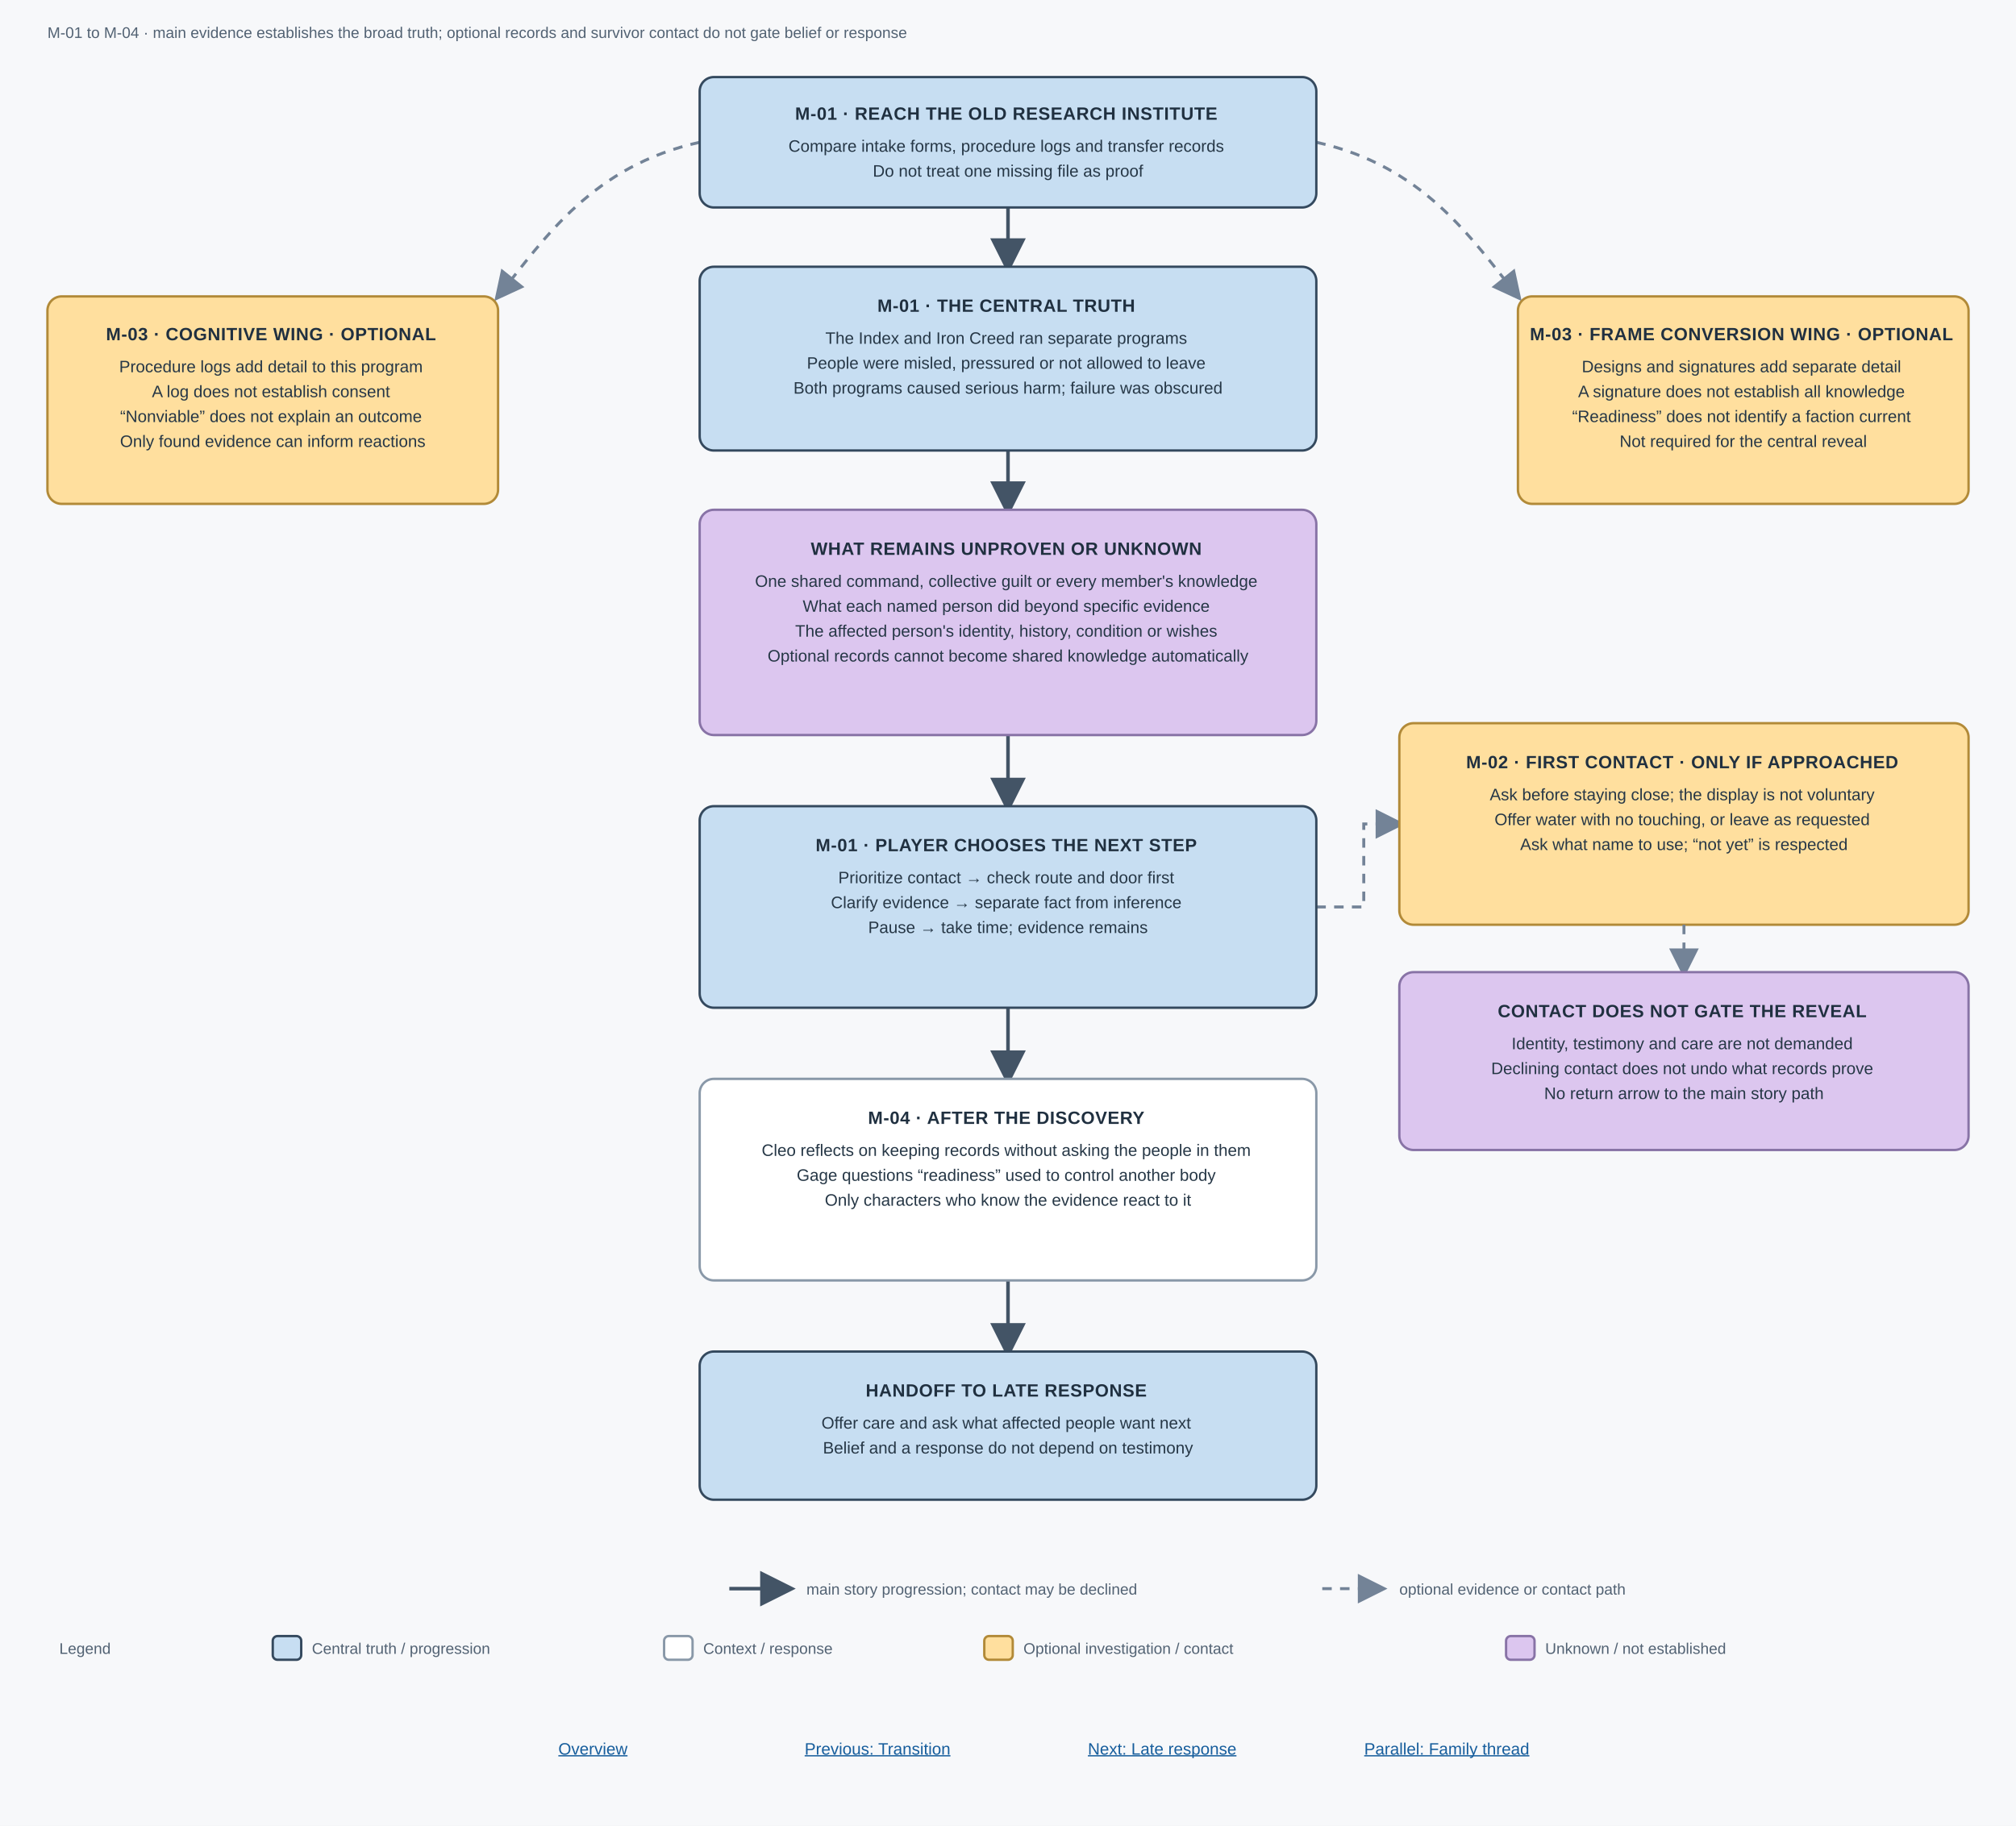
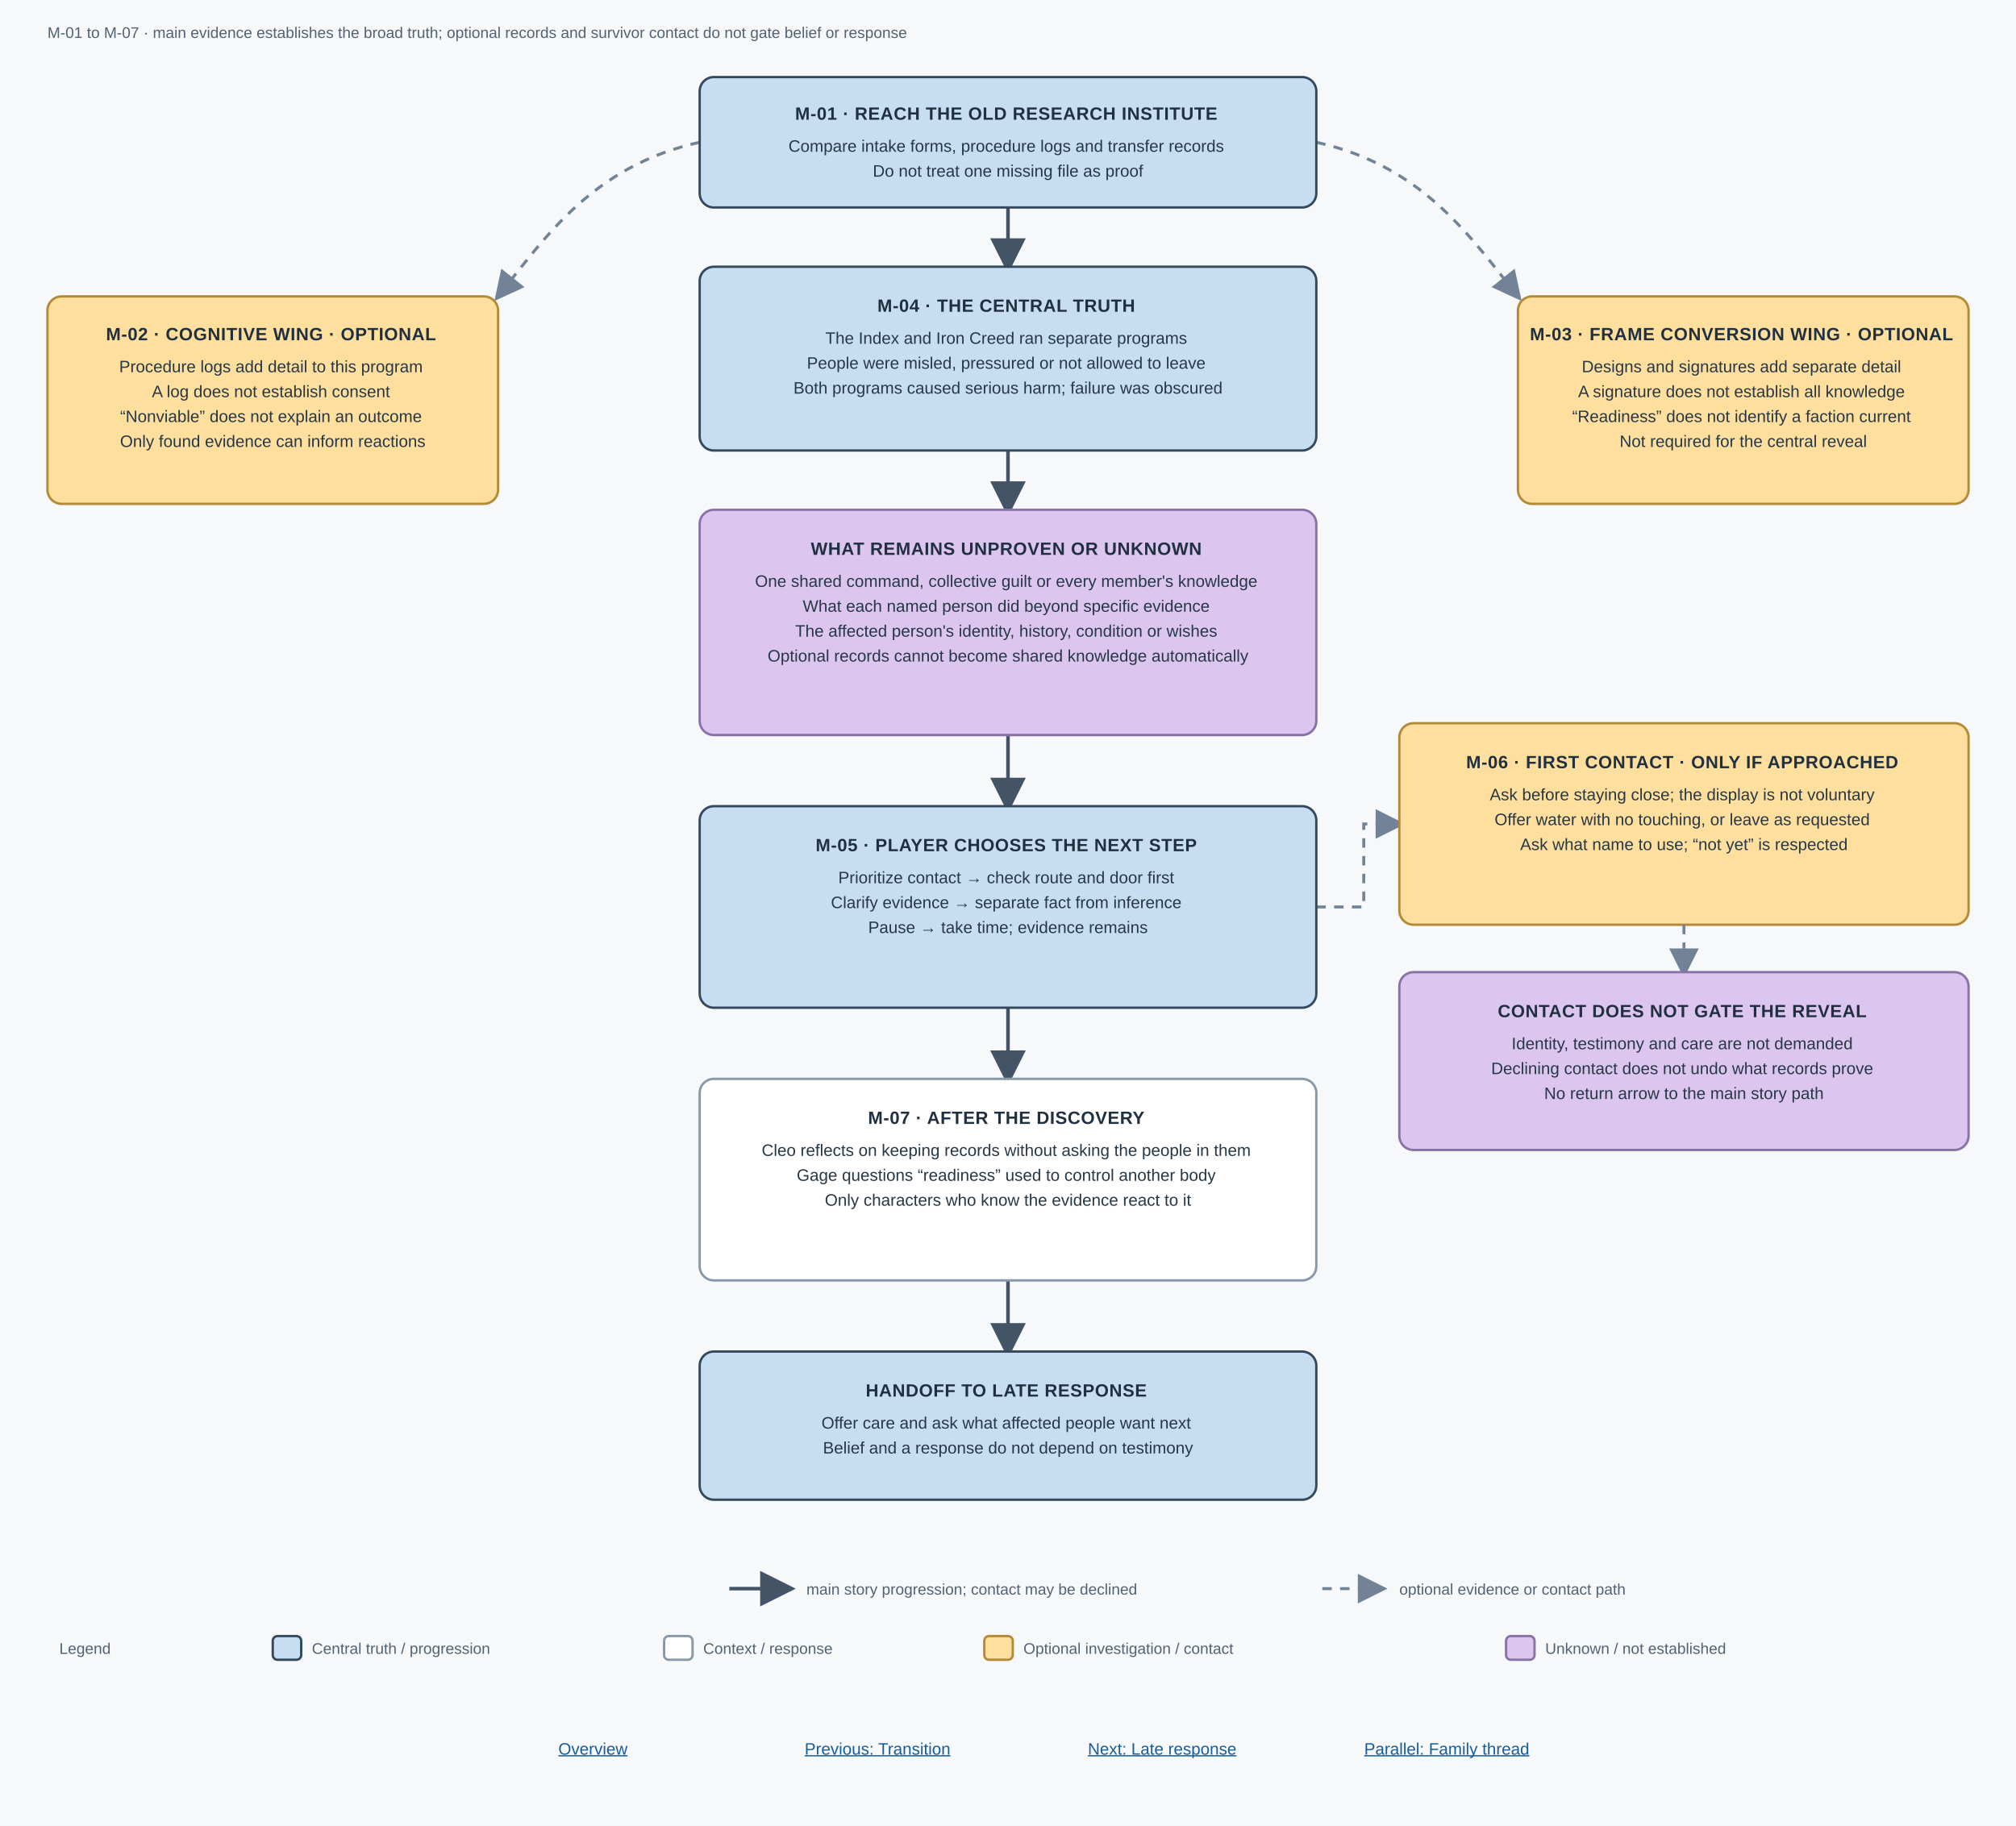
<svg xmlns="http://www.w3.org/2000/svg" width="1700" height="1540" viewBox="0 0 1700 1540" role="img" aria-labelledby="title description">
  <defs>
    <marker id="arrow" markerWidth="10" markerHeight="10" refX="8" refY="5" orient="auto" markerUnits="strokeWidth">
      <path d="M 0 0 L 10 5 L 0 10 z" fill="#435466" />
    </marker>
    <marker id="arrow-dashed" markerWidth="10" markerHeight="10" refX="8" refY="5" orient="auto" markerUnits="strokeWidth">
      <path d="M 0 0 L 10 5 L 0 10 z" fill="#738397" />
    </marker>
    <style>
			.background { fill: #f7f8fa; }
			.main { fill: #c7def2; stroke: #34495e; stroke-width: 2; }
			.side { fill: #ffffff; stroke: #8998a8; stroke-width: 2; }
			.optional { fill: #ffdf9e; stroke: #b28a38; stroke-width: 2; }
			.open { fill: #dcc6ef; stroke: #8873a6; stroke-width: 2; }
			.path { fill: none; stroke: #435466; stroke-width: 3; marker-end: url(#arrow); }
			.branch { fill: none; stroke: #738397; stroke-width: 2.5; stroke-dasharray: 8 7; marker-end: url(#arrow-dashed); }
			.title { fill: #203040; font: 700 15px "Segoe UI", Arial, sans-serif; letter-spacing: .4px; }
			.copy { fill: #263746; font: 14px "Segoe UI", Arial, sans-serif; }
			.small { fill: #526273; font: 13px "Segoe UI", Arial, sans-serif; }
			.nav-link { fill: #165d9c; font: 14px "Segoe UI", Arial, sans-serif; text-decoration: underline; cursor: pointer; }
		</style>
  </defs>
  <rect class="background" width="1700" height="1540" />
-   <text class="small" x="40" y="32">M-01 to M-04 · main evidence establishes the broad truth; optional records and survivor contact do not gate belief or response</text>
+   <text class="small" x="40" y="32">M-01 to M-07 · main evidence establishes the broad truth; optional records and survivor contact do not gate belief or response</text>
  <path class="path" d="M 850 175 V 225" />
  <path class="path" d="M 850 380 V 430" />
  <path class="path" d="M 850 620 V 680" />
  <path class="path" d="M 850 850 V 910" />
  <path class="path" d="M 850 1080 V 1140" />
  <path class="branch" d="M 590 120 C 500 140 460 200 420 250" />
  <path class="branch" d="M 1110 120 C 1200 140 1240 200 1280 250" />
  <path class="branch" d="M 1110 765 H 1150 V 695 H 1180" />
  <rect class="main" x="590" y="65" width="520" height="110" rx="12" />
  <text text-anchor="middle" x="850" y="101">
    <tspan class="title">M-01 · REACH THE OLD RESEARCH INSTITUTE</tspan>
    <tspan class="copy" x="850" dy="27">Compare intake forms, procedure logs and transfer records</tspan>
    <tspan class="copy" x="850" dy="21">Do not treat one missing file as proof</tspan>
  </text>
  <rect class="optional" x="40" y="250" width="380" height="175" rx="12" />
  <text text-anchor="middle" x="230" y="287">
-     <tspan class="title">M-03 · COGNITIVE WING · OPTIONAL</tspan>
+     <tspan class="title">M-02 · COGNITIVE WING · OPTIONAL</tspan>
    <tspan class="copy" x="230" dy="27">Procedure logs add detail to this program</tspan>
    <tspan class="copy" x="230" dy="21">A log does not establish consent</tspan>
    <tspan class="copy" x="230" dy="21">“Nonviable” does not explain an outcome</tspan>
    <tspan class="copy" x="230" dy="21">Only found evidence can inform reactions</tspan>
  </text>
  <rect class="optional" x="1280" y="250" width="380" height="175" rx="12" />
  <text text-anchor="middle" x="1470" y="287">
    <tspan class="title">M-03 · FRAME CONVERSION WING · OPTIONAL</tspan>
    <tspan class="copy" x="1470" dy="27">Designs and signatures add separate detail</tspan>
    <tspan class="copy" x="1470" dy="21">A signature does not establish all knowledge</tspan>
    <tspan class="copy" x="1470" dy="21">“Readiness” does not identify a faction current</tspan>
    <tspan class="copy" x="1470" dy="21">Not required for the central reveal</tspan>
  </text>
  <rect class="main" x="590" y="225" width="520" height="155" rx="12" />
  <text text-anchor="middle" x="850" y="263">
-     <tspan class="title">M-01 · THE CENTRAL TRUTH</tspan>
+     <tspan class="title">M-04 · THE CENTRAL TRUTH</tspan>
    <tspan class="copy" x="850" dy="27">The Index and Iron Creed ran separate programs</tspan>
    <tspan class="copy" x="850" dy="21">People were misled, pressured or not allowed to leave</tspan>
    <tspan class="copy" x="850" dy="21">Both programs caused serious harm; failure was obscured</tspan>
  </text>
  <rect class="open" x="590" y="430" width="520" height="190" rx="12" />
  <text text-anchor="middle" x="850" y="468">
    <tspan class="title">WHAT REMAINS UNPROVEN OR UNKNOWN</tspan>
    <tspan class="copy" x="850" dy="27">One shared command, collective guilt or every member's knowledge</tspan>
    <tspan class="copy" x="850" dy="21">What each named person did beyond specific evidence</tspan>
    <tspan class="copy" x="850" dy="21">The affected person's identity, history, condition or wishes</tspan>
    <tspan class="copy" x="850" dy="21">Optional records cannot become shared knowledge automatically</tspan>
  </text>
  <rect class="main" x="590" y="680" width="520" height="170" rx="12" />
  <text text-anchor="middle" x="850" y="718">
-     <tspan class="title">M-01 · PLAYER CHOOSES THE NEXT STEP</tspan>
+     <tspan class="title">M-05 · PLAYER CHOOSES THE NEXT STEP</tspan>
    <tspan class="copy" x="850" dy="27">Prioritize contact → check route and door first</tspan>
    <tspan class="copy" x="850" dy="21">Clarify evidence → separate fact from inference</tspan>
    <tspan class="copy" x="850" dy="21">Pause → take time; evidence remains</tspan>
  </text>
  <rect class="optional" x="1180" y="610" width="480" height="170" rx="12" />
  <text text-anchor="middle" x="1420" y="648">
-     <tspan class="title">M-02 · FIRST CONTACT · ONLY IF APPROACHED</tspan>
+     <tspan class="title">M-06 · FIRST CONTACT · ONLY IF APPROACHED</tspan>
    <tspan class="copy" x="1420" dy="27">Ask before staying close; the display is not voluntary</tspan>
    <tspan class="copy" x="1420" dy="21">Offer water with no touching, or leave as requested</tspan>
    <tspan class="copy" x="1420" dy="21">Ask what name to use; “not yet” is respected</tspan>
  </text>
  <path class="branch" d="M 1420 780 V 820" />
  <rect class="open" x="1180" y="820" width="480" height="150" rx="12" />
  <text text-anchor="middle" x="1420" y="858">
    <tspan class="title">CONTACT DOES NOT GATE THE REVEAL</tspan>
    <tspan class="copy" x="1420" dy="27">Identity, testimony and care are not demanded</tspan>
    <tspan class="copy" x="1420" dy="21">Declining contact does not undo what records prove</tspan>
    <tspan class="copy" x="1420" dy="21">No return arrow to the main story path</tspan>
  </text>
  <rect class="side" x="590" y="910" width="520" height="170" rx="12" />
  <text text-anchor="middle" x="850" y="948">
-     <tspan class="title">M-04 · AFTER THE DISCOVERY</tspan>
+     <tspan class="title">M-07 · AFTER THE DISCOVERY</tspan>
    <tspan class="copy" x="850" dy="27">Cleo reflects on keeping records without asking the people in them</tspan>
    <tspan class="copy" x="850" dy="21">Gage questions “readiness” used to control another body</tspan>
    <tspan class="copy" x="850" dy="21">Only characters who know the evidence react to it</tspan>
  </text>
  <rect class="main" x="590" y="1140" width="520" height="125" rx="12" />
  <text text-anchor="middle" x="850" y="1178">
    <tspan class="title">HANDOFF TO LATE RESPONSE</tspan>
    <tspan class="copy" x="850" dy="27">Offer care and ask what affected people want next</tspan>
    <tspan class="copy" x="850" dy="21">Belief and a response do not depend on testimony</tspan>
  </text>
  <line x1="615" y1="1340" x2="665" y2="1340" class="path" />
  <text class="small" x="680" y="1345">main story progression; contact may be declined</text>
  <line x1="1115" y1="1340" x2="1165" y2="1340" class="branch" />
  <text class="small" x="1180" y="1345">optional evidence or contact path</text>
  <g>
    <text class="small" x="50" y="1395" font-weight="700">Legend</text>
    <rect x="230" y="1380" width="24" height="20" rx="4" class="main" />
    <text class="small" x="263" y="1395">Central truth / progression</text>
    <rect x="560" y="1380" width="24" height="20" rx="4" class="side" />
    <text class="small" x="593" y="1395">Context / response</text>
    <rect x="830" y="1380" width="24" height="20" rx="4" class="optional" />
    <text class="small" x="863" y="1395">Optional investigation / contact</text>
    <rect x="1270" y="1380" width="24" height="20" rx="4" class="open" />
    <text class="small" x="1303" y="1395">Unknown / not established</text>
  </g>
  <g text-anchor="middle">
    <a href="Overview.svg">
      <text class="nav-link" x="500" y="1480">Overview</text>
    </a>
    <a href="Transition.svg">
      <text class="nav-link" x="740" y="1480">Previous: Transition</text>
    </a>
    <a href="LateResponse.svg">
      <text class="nav-link" x="980" y="1480">Next: Late response</text>
    </a>
    <a href="Family.svg">
      <text class="nav-link" x="1220" y="1480">Parallel: Family thread</text>
    </a>
  </g>
</svg>
